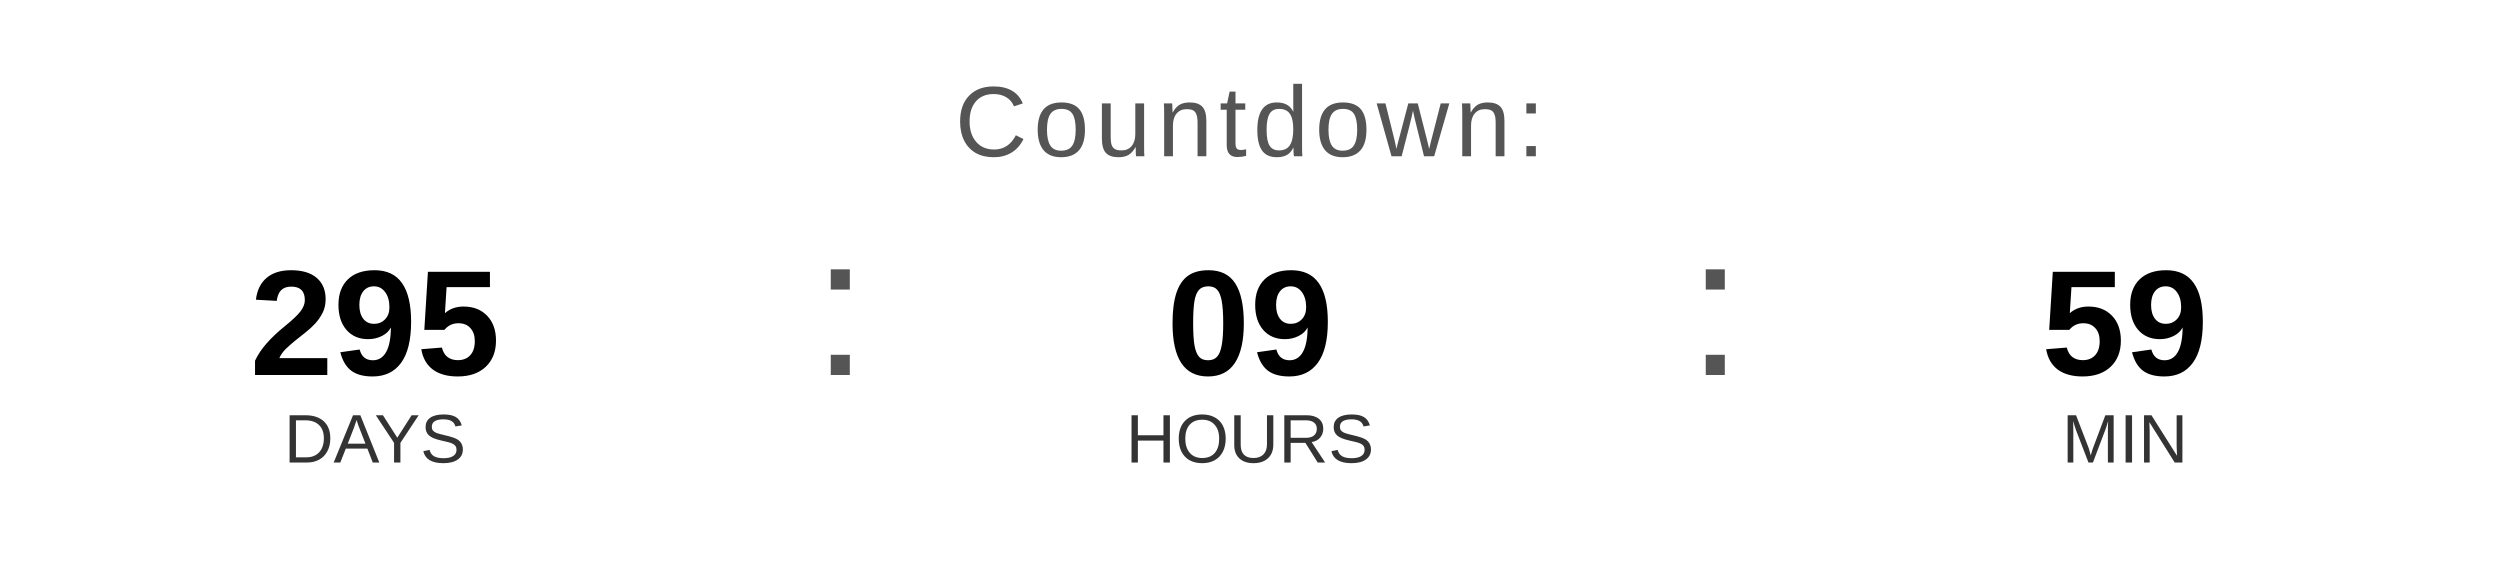
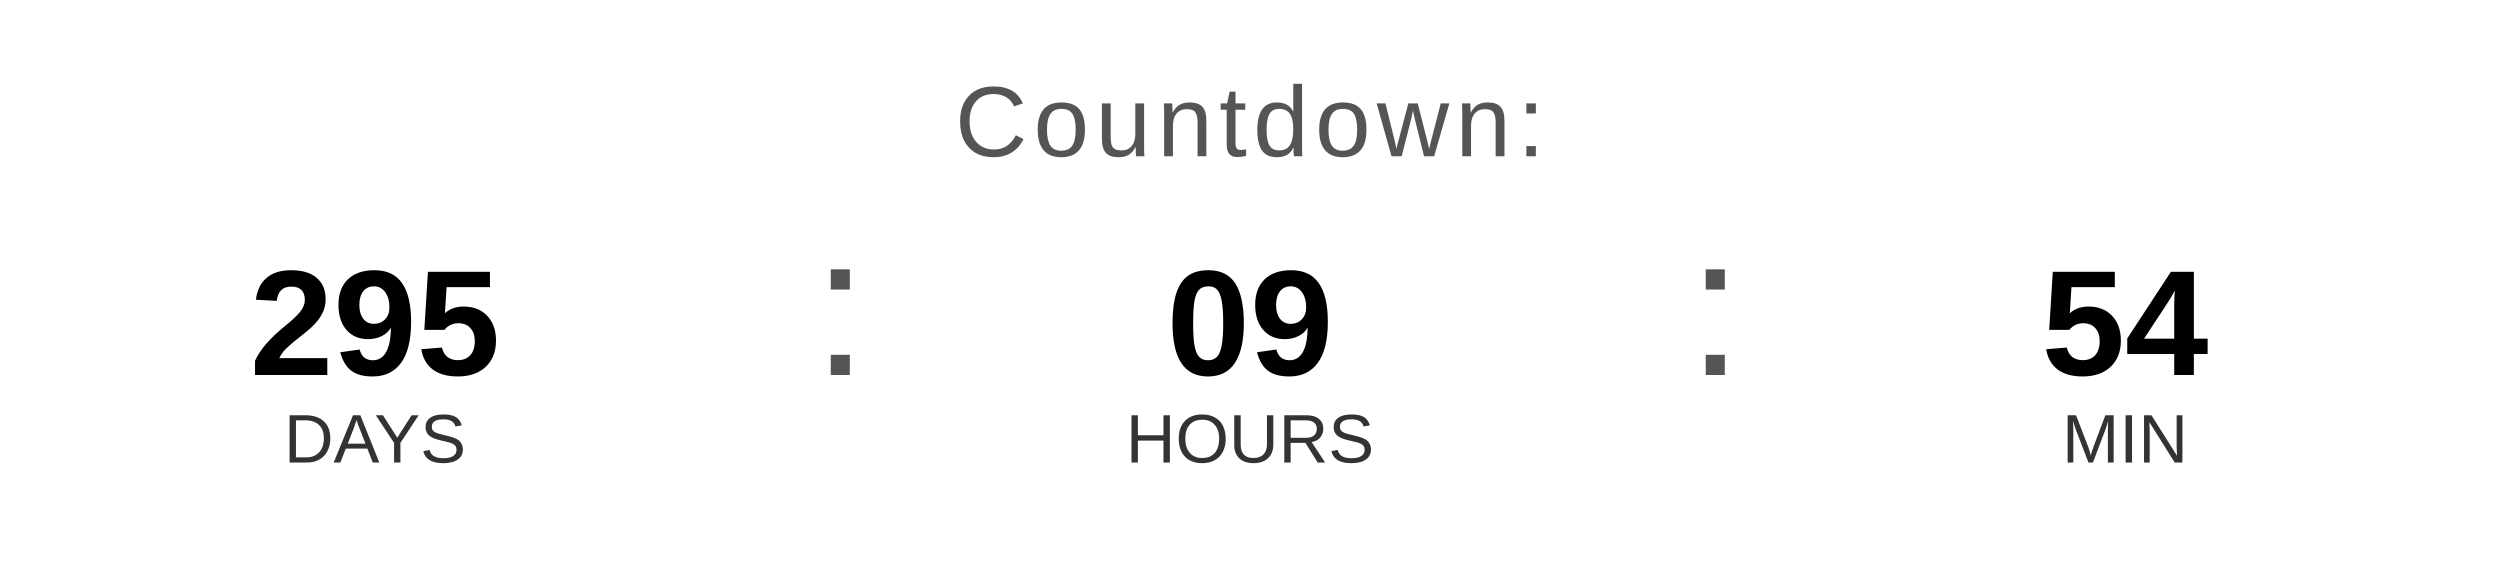
<svg xmlns="http://www.w3.org/2000/svg" width="400" height="90" viewBox="0 0 400 90">
  <text x="200" y="25" font-family="Arial, Helvetica, sans-serif" font-size="16" fill="#555555" text-anchor="middle" letter-spacing="1">
    Countdown:
  </text>
  <text x="60" y="60" font-family="Arial, Helvetica, sans-serif" font-size="24" font-weight="bold" fill="#000000" text-anchor="middle">295</text>
  <text x="60" y="74" font-family="Arial, Helvetica, sans-serif" font-size="11" fill="#333333" text-anchor="middle">DAYS</text>
  <text x="130" y="60" font-family="Arial, sans-serif" font-size="32" fill="#555555">:</text>
  <text x="200" y="60" font-family="Arial, Helvetica, sans-serif" font-size="24" font-weight="bold" fill="#000000" text-anchor="middle">09</text>
  <text x="200" y="74" font-family="Arial, Helvetica, sans-serif" font-size="11" fill="#333333" text-anchor="middle">HOURS</text>
  <text x="270" y="60" font-family="Arial, sans-serif" font-size="32" fill="#555555">:</text>
-   <text x="340" y="60" font-family="Arial, Helvetica, sans-serif" font-size="24" font-weight="bold" fill="#000000" text-anchor="middle">59</text>
+   <text x="340" y="60" font-family="Arial, Helvetica, sans-serif" font-size="24" font-weight="bold" fill="#000000" text-anchor="middle">54</text>
  <text x="340" y="74" font-family="Arial, Helvetica, sans-serif" font-size="11" fill="#333333" text-anchor="middle">MIN</text>
</svg>
